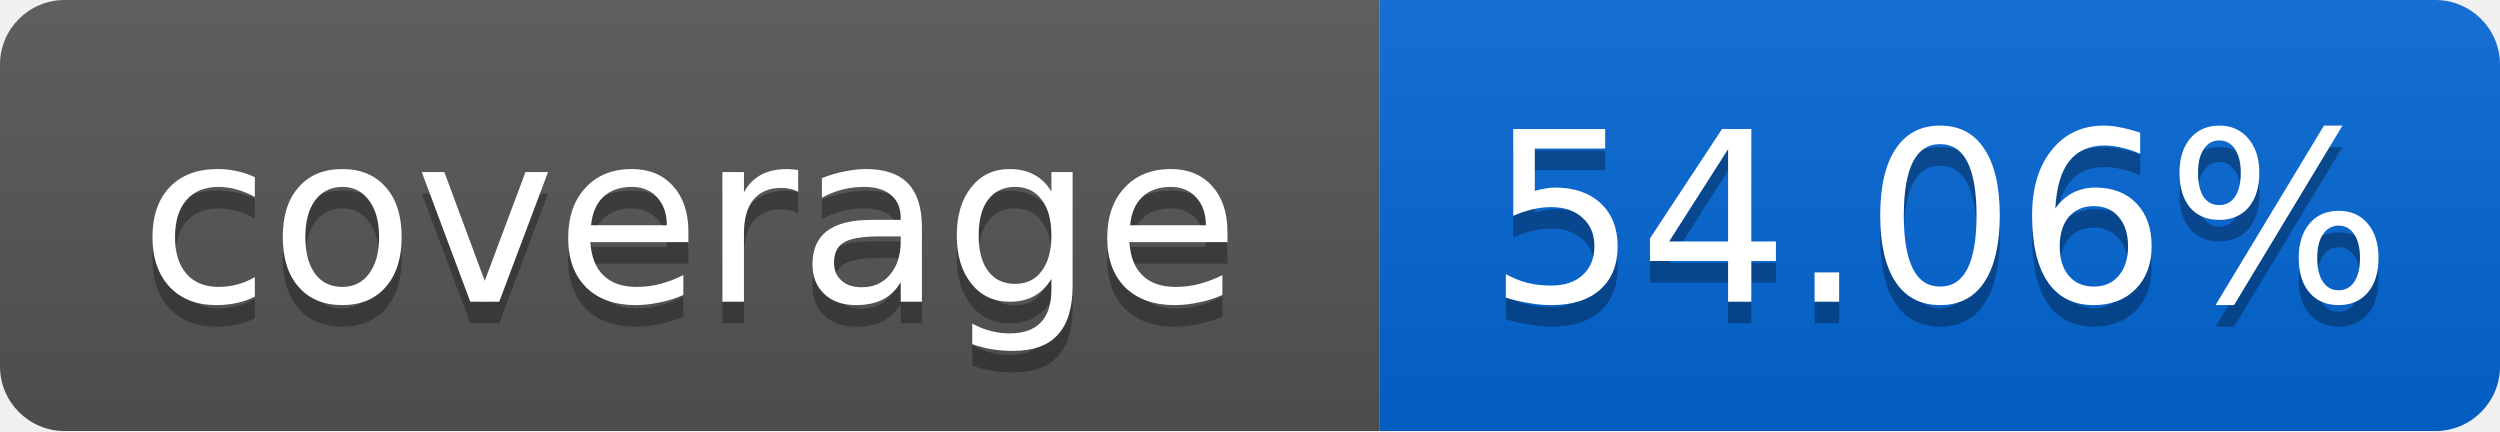
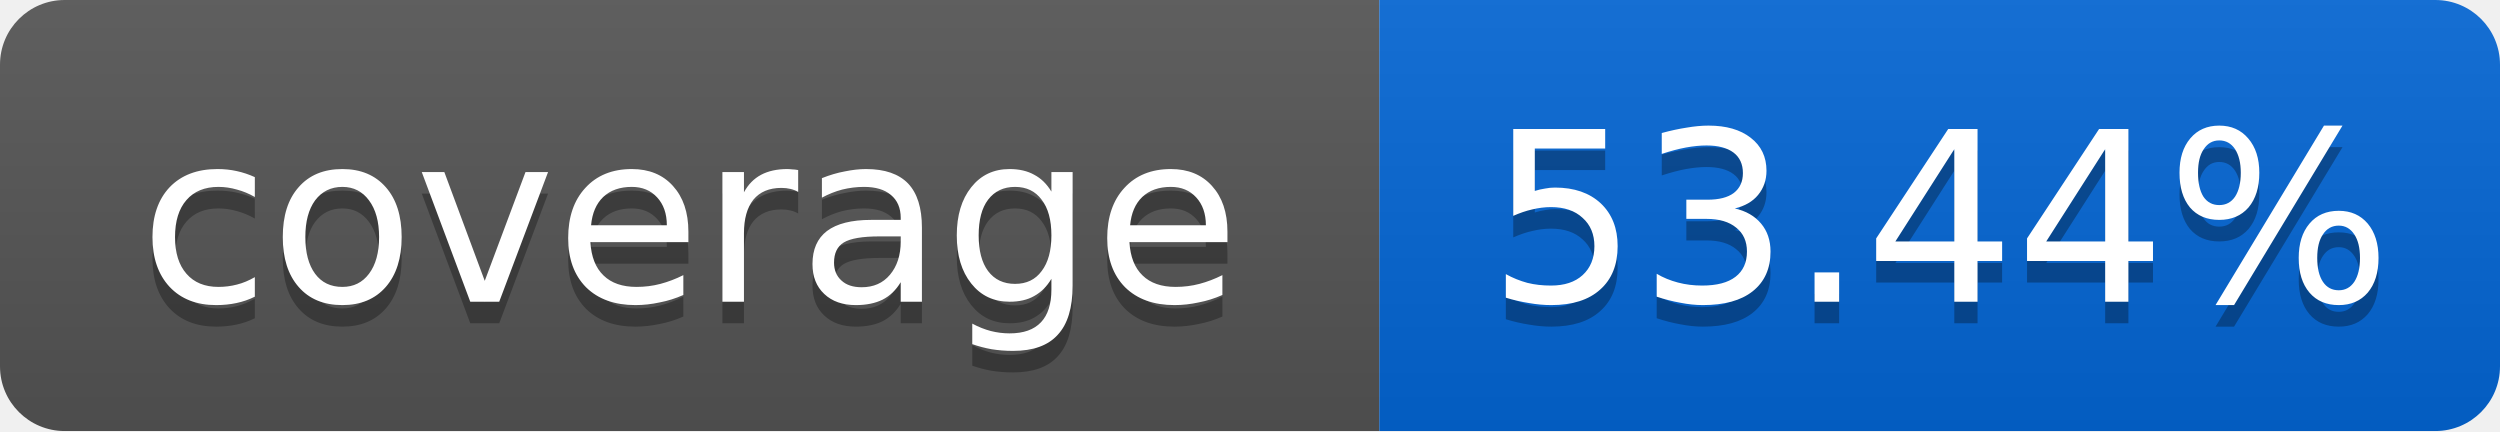
<svg xmlns="http://www.w3.org/2000/svg" width="116" height="20">
  <linearGradient id="smooth" x2="0" y2="100%">
    <stop offset="0" stop-color="#bbb" stop-opacity=".1" />
    <stop offset="1" stop-opacity=".1" />
  </linearGradient>
  <mask id="round">
    <rect width="116" height="20" rx="3" fill="#fff" />
  </mask>
  <g mask="url(#round)">
    <rect width="64" height="20" fill="#555" />
    <rect x="64" width="52" height="20" fill="#0366D6" />
    <rect width="116" height="20" fill="url(#smooth)" />
  </g>
  <g fill="#fff" text-anchor="middle" font-family="DejaVu Sans,Verdana,Geneva,sans-serif" font-size="11">
    <text x="32" y="15" fill="#010101" fill-opacity=".3">coverage</text>
    <text x="32" y="14">coverage</text>
-     <text x="90" y="15" fill="#010101" fill-opacity=".3">54.06%</text>
-     <text x="90" y="14">54.06%</text>
+     <text x="90" y="15" fill="#010101" fill-opacity=".3">53.44%</text>
+     <text x="90" y="14">53.44%</text>
  </g>
</svg>
